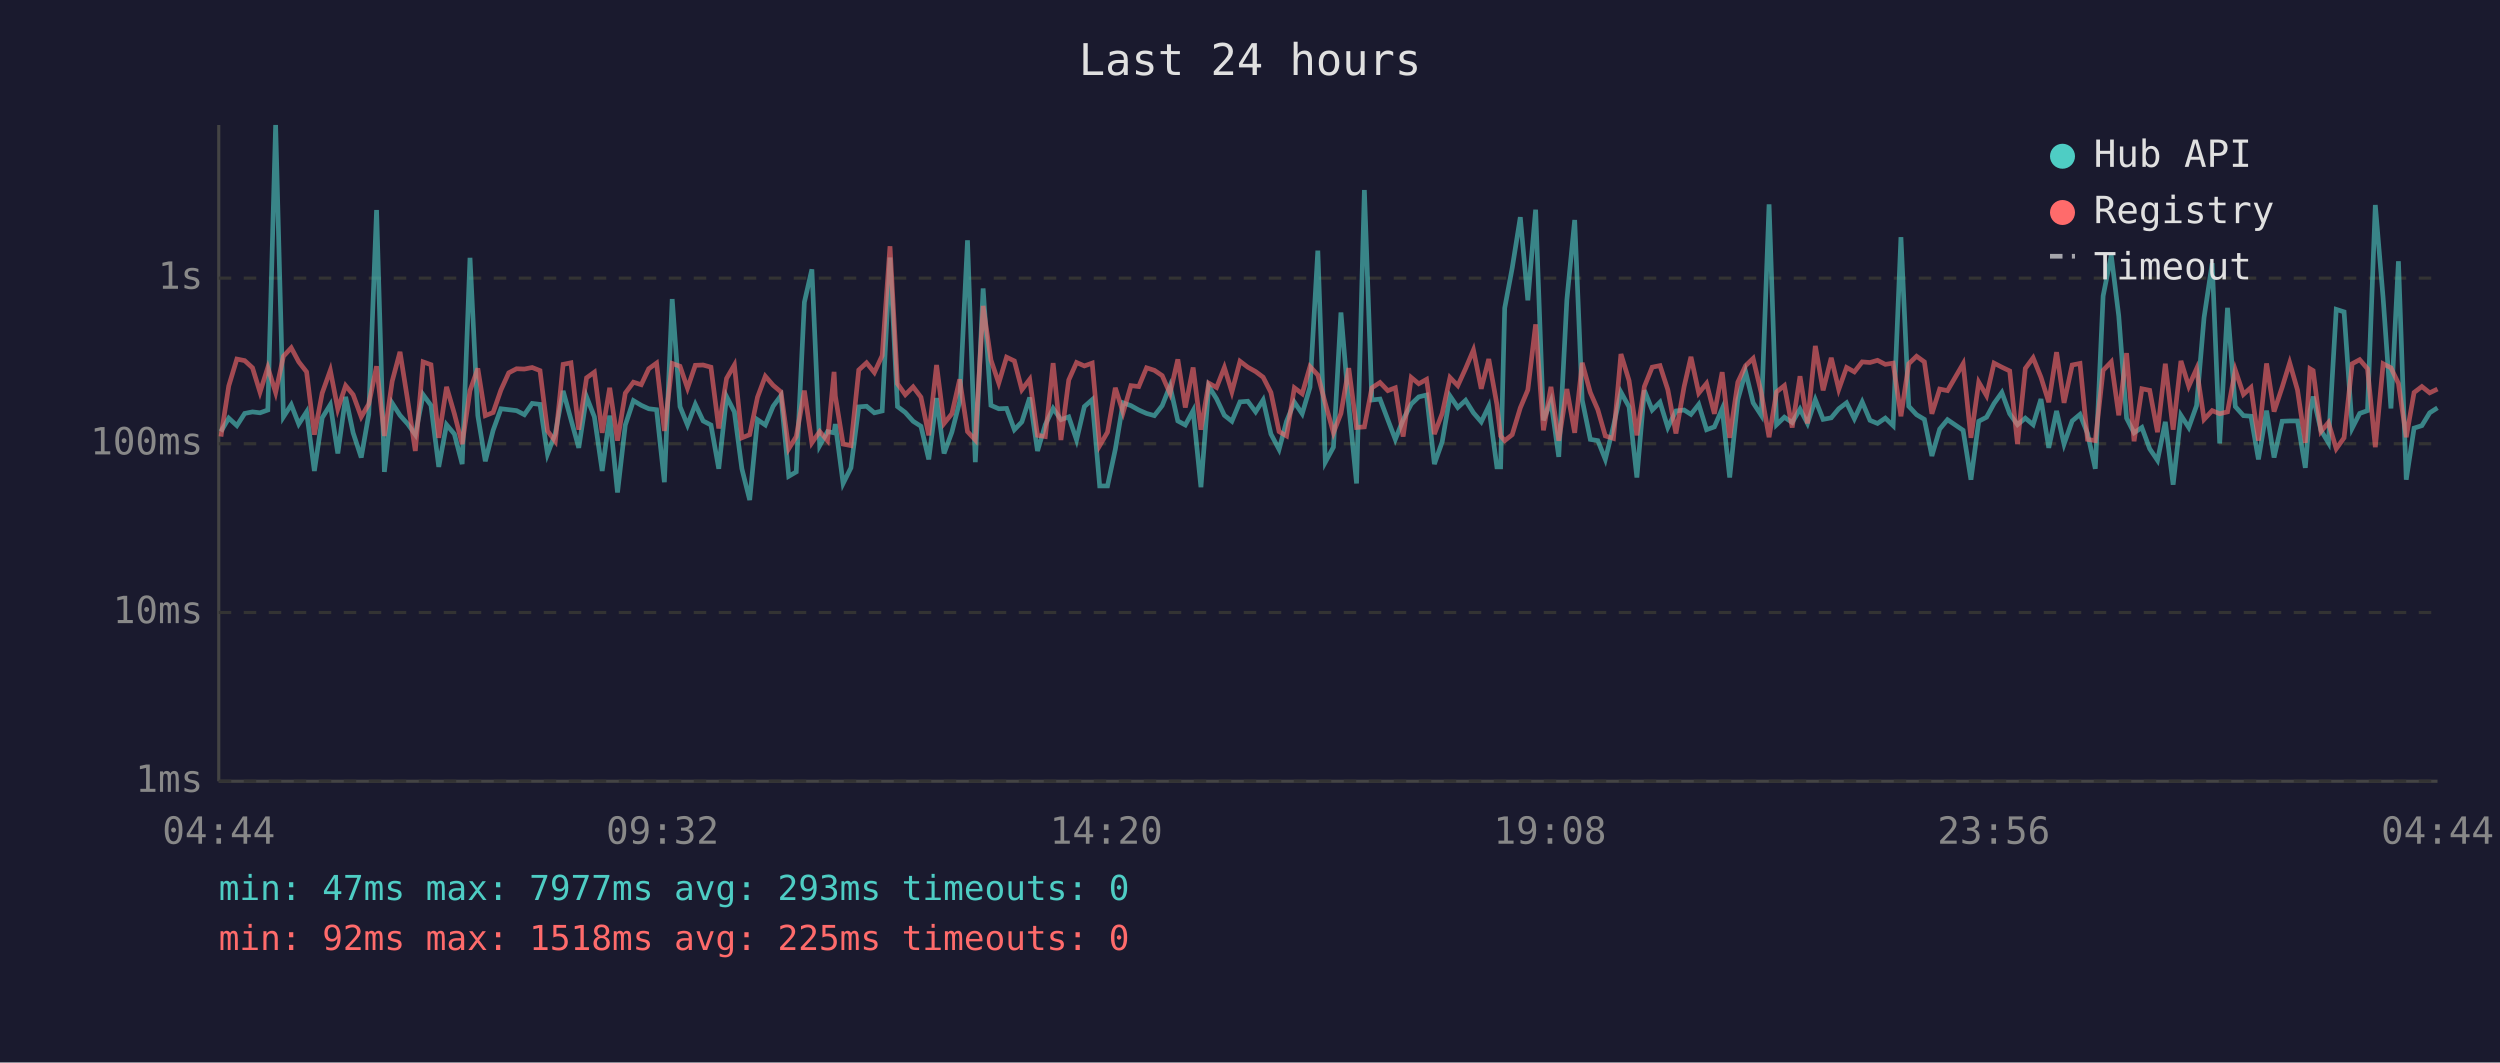
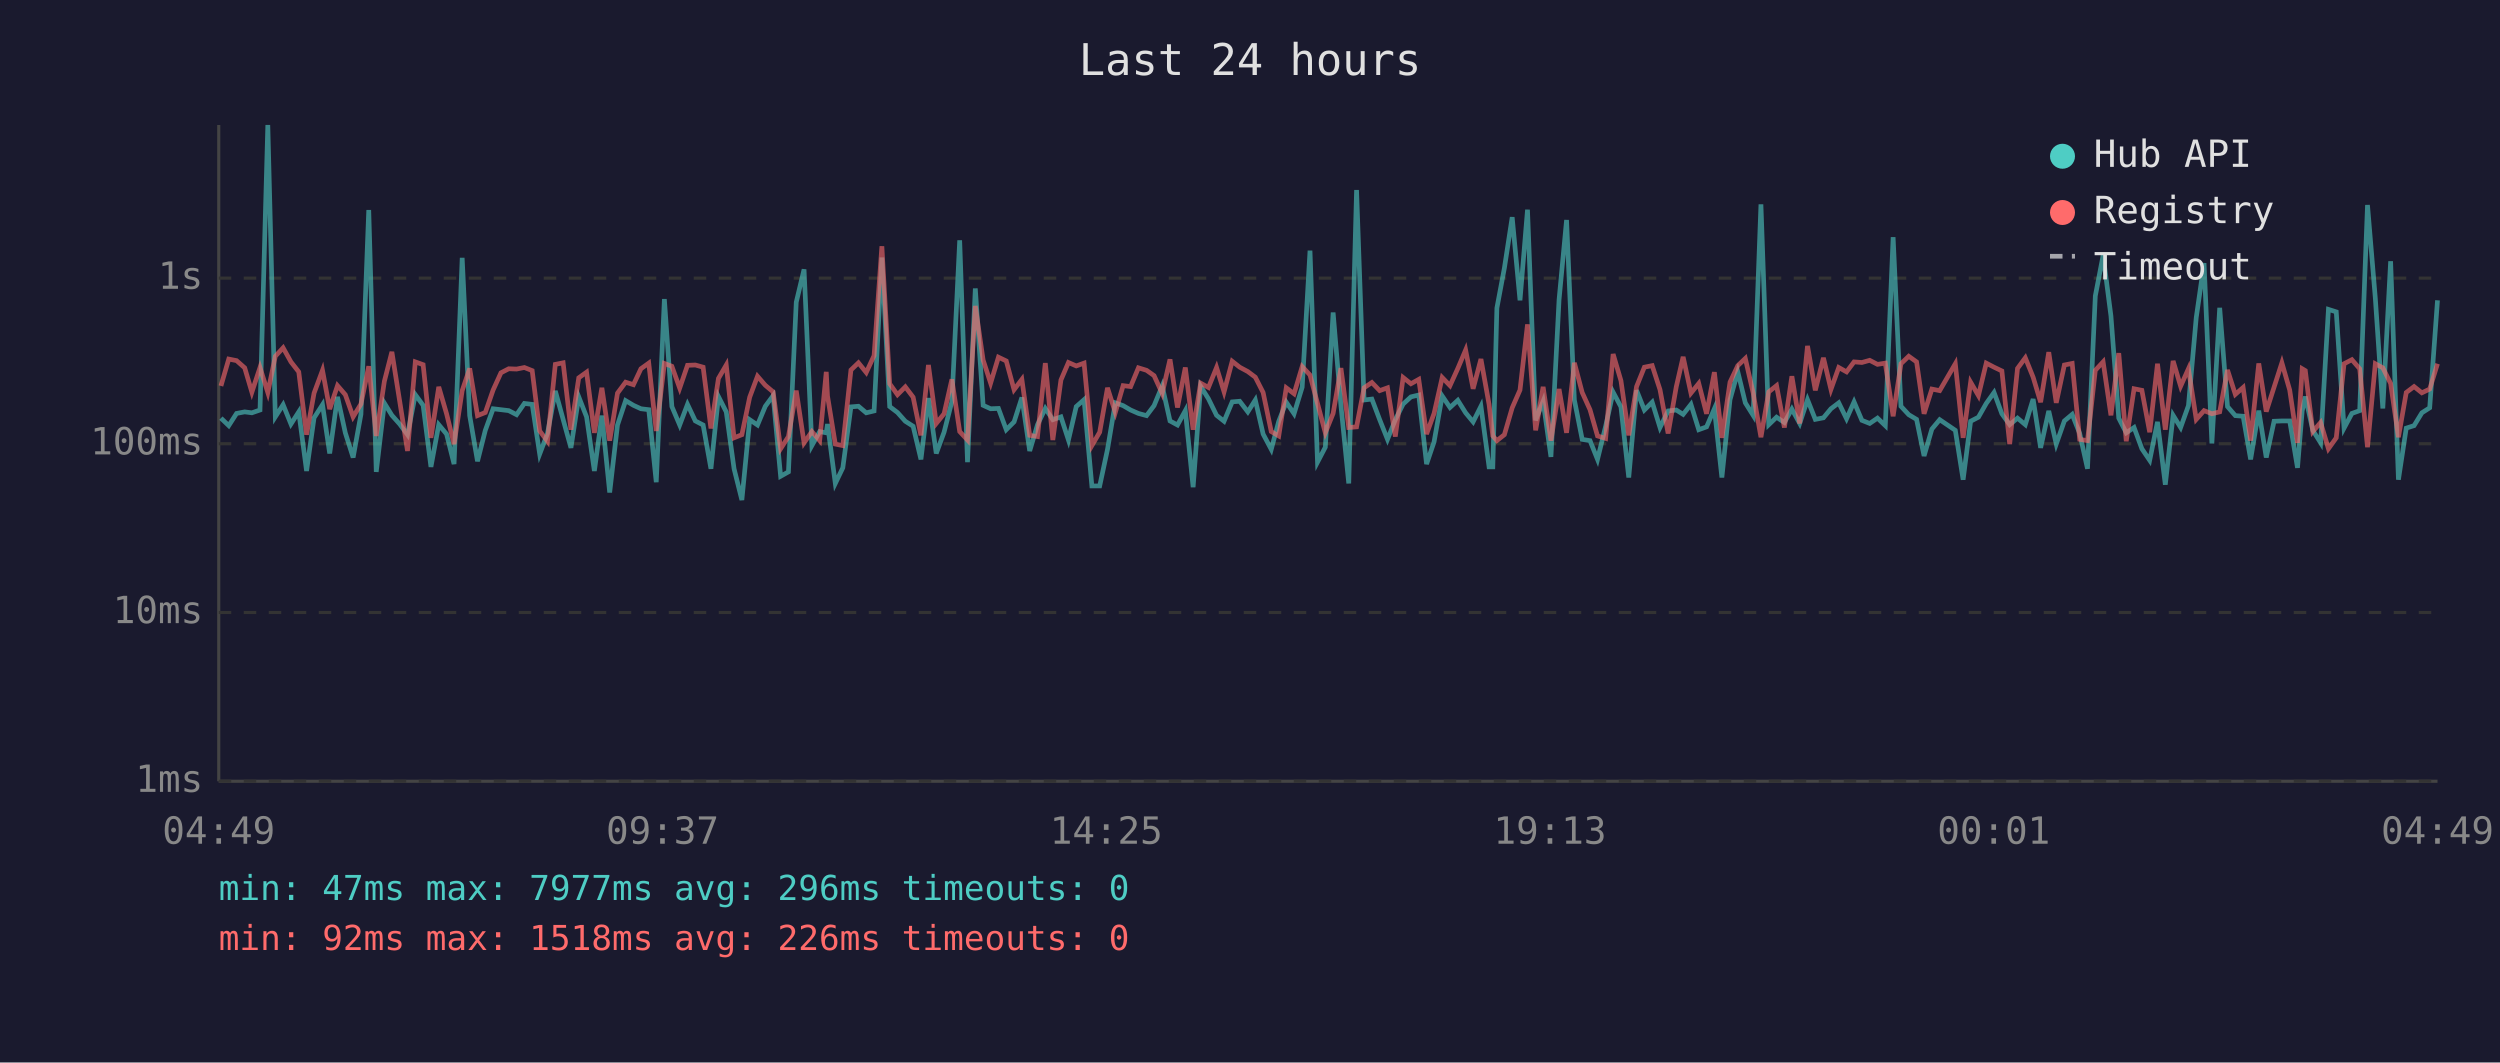
<svg xmlns="http://www.w3.org/2000/svg" viewBox="0 0 800 340" font-family="monospace" font-size="12">
  <rect width="800" height="340" fill="#1a1a2e" />
  <text x="400" y="24" fill="#e0e0e0" font-size="14" text-anchor="middle">Last 24 hours</text>
  <line x1="70" y1="40" x2="70" y2="250" stroke="#444" stroke-width="1" />
  <line x1="70" y1="250" x2="780" y2="250" stroke="#444" stroke-width="1" />
  <line x1="70" y1="250" x2="780" y2="250" stroke="#333" stroke-width="1" stroke-dasharray="4" />
  <text x="65" y="250" fill="#888" text-anchor="end" dominant-baseline="middle">1ms</text>
  <line x1="70" y1="196" x2="780" y2="196" stroke="#333" stroke-width="1" stroke-dasharray="4" />
  <text x="65" y="196" fill="#888" text-anchor="end" dominant-baseline="middle">10ms</text>
  <line x1="70" y1="142" x2="780" y2="142" stroke="#333" stroke-width="1" stroke-dasharray="4" />
  <text x="65" y="142" fill="#888" text-anchor="end" dominant-baseline="middle">100ms</text>
  <line x1="70" y1="89" x2="780" y2="89" stroke="#333" stroke-width="1" stroke-dasharray="4" />
  <text x="65" y="89" fill="#888" text-anchor="end" dominant-baseline="middle">1s</text>
-   <text x="70" y="270" fill="#888" text-anchor="middle">04:44</text>
-   <text x="212" y="270" fill="#888" text-anchor="middle">09:32</text>
-   <text x="354" y="270" fill="#888" text-anchor="middle">14:20</text>
-   <text x="496" y="270" fill="#888" text-anchor="middle">19:08</text>
-   <text x="638" y="270" fill="#888" text-anchor="middle">23:56</text>
-   <text x="780" y="270" fill="#888" text-anchor="middle">04:44</text>
-   <polyline points="70.7,138.1 73.2,133.8 75.8,136.2 78.3,132.3 80.8,131.8 83.2,132.1 85.7,131.2 88.2,40.0 90.7,133.4 93.2,129.5 95.6,135.7 98.1,131.8 100.6,150.7 103.1,133.7 105.7,129.5 108.1,145.1 110.6,127.0 113.0,138.5 115.6,146.4 118.0,132.6 120.5,67.2 123.0,151.0 125.5,129.0 128.0,132.9 130.5,135.7 132.9,139.1 135.4,126.3 137.9,129.7 140.4,149.4 142.9,135.9 145.4,138.9 147.9,148.5 150.4,82.5 152.9,133.0 155.3,147.6 157.8,137.7 160.3,130.8 162.8,131.1 165.3,131.4 167.8,132.7 170.3,129.1 172.8,129.4 175.2,145.3 177.7,138.7 180.2,125.1 182.7,134.2 185.2,143.3 187.7,127.0 190.2,133.4 192.7,150.7 195.1,133.0 197.6,157.6 200.1,136.0 202.7,128.2 205.2,129.7 207.6,130.8 210.1,131.1 212.6,154.3 215.1,95.7 217.6,130.1 220.0,136.0 222.5,129.4 225.0,134.7 227.5,136.0 230.0,150.0 232.5,126.9 235.0,131.8 237.4,150.0 239.9,160.0 242.4,134.3 244.9,136.0 247.4,130.0 249.9,126.6 252.4,152.4 254.8,151.0 257.4,96.7 259.8,86.2 262.3,142.6 264.8,138.1 266.9,138.5 267.3,135.7 269.8,154.7 272.3,149.7 274.8,130.2 277.3,130.0 279.8,132.1 282.3,131.5 284.8,82.4 287.2,130.1 289.7,132.0 292.2,134.8 294.7,136.4 297.2,147.0 299.7,127.4 302.1,145.1 304.6,138.3 307.1,128.5 309.6,76.9 312.1,147.9 314.6,92.3 317.1,129.7 319.6,130.8 322.1,130.7 324.6,137.5 327.0,135.0 329.5,127.2 332.0,144.3 334.5,135.9 337.0,130.7 339.5,134.3 342.0,133.4 344.5,140.8 347.0,130.1 349.5,127.9 351.9,155.5 354.4,155.5 356.9,143.8 359.4,128.9 361.9,129.8 364.4,131.2 366.9,132.3 369.4,133.0 371.9,129.8 374.4,123.5 376.9,134.7 379.3,136.0 381.8,131.4 384.3,155.9 386.8,123.6 389.3,127.6 391.8,132.9 394.2,134.8 396.8,128.6 399.3,128.4 401.8,131.8 404.2,128.0 406.7,138.9 409.3,143.8 411.7,134.8 414.2,128.7 416.7,132.4 419.2,123.9 421.7,80.2 424.1,147.9 426.7,143.1 429.1,100.0 431.6,129.8 434.1,154.7 436.6,60.8 439.0,128.0 441.6,127.7 444.1,134.3 446.5,140.6 449.0,134.3 451.6,129.3 454.0,127.0 456.5,126.4 459.0,148.5 461.5,141.4 464.0,126.7 466.5,130.4 469.0,128.1 471.5,132.1 474.0,135.0 476.4,130.0 479.0,149.4 480.2,149.4 481.5,98.6 483.9,85.8 486.5,69.5 488.9,96.1 491.4,67.1 493.9,134.5 496.3,128.4 498.8,146.2 501.4,95.9 503.9,70.4 506.3,128.0 508.9,140.6 511.3,141.0 513.7,147.0 516.3,136.4 518.7,125.5 521.3,130.2 523.8,152.8 526.2,124.9 528.7,131.2 531.2,128.7 533.7,136.8 536.3,131.5 538.9,131.2 541.1,132.6 543.6,129.4 546.1,137.5 548.6,136.6 551.1,130.8 553.5,152.8 556.1,127.9 558.6,119.0 561.0,128.9 563.6,132.9 566.1,65.4 568.5,135.9 571.0,133.5 573.5,135.2 576.0,130.9 578.4,135.5 580.9,127.9 583.4,134.2 586.0,133.7 588.4,130.8 590.9,128.9 593.4,134.0 595.9,128.6 598.4,134.5 600.8,135.5 603.3,133.8 605.8,136.2 608.3,75.9 610.8,130.0 613.3,132.7 615.8,134.2 618.2,145.9 620.7,137.3 623.2,134.3 628.2,137.7 630.7,153.5 633.2,134.8 635.7,133.5 638.1,129.1 640.6,125.6 643.1,132.4 645.6,135.9 648.1,133.8 650.6,135.9 653.1,127.7 655.6,143.3 658.1,131.5 660.5,142.1 663.1,134.7 665.6,132.6 668.0,138.7 670.5,150.0 673.0,94.7 675.6,81.7 678.0,101.1 680.5,133.8 682.9,138.5 685.4,136.8 687.9,143.6 690.4,147.3 692.9,135.0 695.4,155.1 697.9,132.9 700.4,136.8 702.9,129.8 705.3,101.6 707.9,84.2 710.3,141.9 712.8,98.5 715.3,130.1 717.9,133.0 720.3,133.2 722.7,147.0 725.3,131.4 727.7,146.4 730.3,134.8 732.7,134.7 735.2,134.7 737.7,149.7 739.2,131.5 740.2,126.9 742.7,137.7 745.1,141.7 747.6,99.0 750.1,99.8 752.7,137.0 755.1,132.3 757.6,131.4 760.1,65.6 762.6,95.4 765.1,130.7 767.5,83.6 770.0,153.5 772.5,137.0 775.0,136.2 777.5,132.1 780.0,130.5" fill="none" stroke="#4ecdc4" stroke-width="1.5" opacity="0.6" />
-   <polyline points="70.7,139.7 73.2,123.5 75.8,114.9 78.3,115.4 80.8,117.7 83.2,125.5 85.7,117.6 88.2,125.6 90.7,114.0 93.2,111.3 95.6,115.8 98.1,119.0 100.6,139.1 103.1,125.8 105.7,118.5 108.1,130.9 110.6,123.4 113.0,126.3 115.6,133.4 118.0,129.3 120.5,117.2 123.0,139.5 125.5,122.0 128.0,112.6 130.5,128.4 132.9,144.3 135.4,115.8 137.9,116.7 140.4,140.1 142.9,123.8 145.4,132.4 147.9,142.1 150.4,125.0 152.9,117.9 155.3,133.0 157.8,132.0 160.3,124.8 162.8,119.3 165.3,118.0 167.8,118.1 170.3,117.6 172.8,118.6 175.2,137.9 177.7,141.2 180.2,116.6 182.7,116.1 185.2,137.5 187.7,120.9 190.2,119.1 192.7,138.5 195.1,124.1 197.6,141.0 200.1,125.8 202.7,122.3 205.2,123.1 207.6,118.0 210.1,116.2 212.6,137.9 215.1,116.3 217.6,117.2 220.0,124.2 222.5,116.9 225.0,116.8 227.5,117.5 230.0,137.1 232.5,121.1 235.0,116.8 237.4,140.1 239.9,139.1 242.4,127.1 244.9,120.4 247.4,123.3 249.9,125.4 252.4,143.6 254.8,139.7 257.4,125.0 259.8,141.7 262.3,138.1 264.8,141.0 266.9,119.0 267.3,126.7 269.8,142.1 272.3,142.6 274.8,118.4 277.3,116.1 279.8,119.2 282.3,113.8 284.8,78.8 287.2,122.8 289.7,126.3 292.2,123.8 294.7,127.1 297.2,139.3 299.7,116.8 302.1,135.5 304.6,132.4 307.1,121.4 309.6,138.1 312.1,140.8 314.6,97.9 317.1,115.2 319.6,122.6 322.1,114.3 324.6,115.5 327.0,124.7 329.5,121.4 332.0,139.3 334.5,139.7 337.0,116.2 339.5,140.8 342.0,121.6 344.5,116.0 347.0,117.1 349.5,116.2 351.9,142.6 354.4,138.3 356.9,124.1 359.4,132.0 361.9,123.4 364.4,123.7 366.9,117.7 369.4,118.5 371.9,120.2 374.4,125.9 376.9,115.0 379.3,130.4 381.8,117.6 384.3,137.5 386.8,122.6 389.3,124.0 391.8,117.6 394.2,125.4 396.8,115.6 399.3,117.5 401.8,118.9 404.2,120.7 406.7,125.6 409.3,138.1 411.7,139.5 414.2,124.1 416.7,126.0 419.2,117.3 421.7,120.0 424.1,129.1 426.7,138.5 429.1,132.3 431.6,117.8 434.1,136.8 436.6,136.6 439.0,124.1 441.6,122.4 444.1,125.0 446.5,124.1 449.0,139.7 451.6,120.8 454.0,122.8 456.5,121.4 459.0,138.9 461.5,132.3 464.0,120.8 466.5,123.4 469.0,117.9 471.5,112.0 474.0,124.4 476.4,114.9 479.0,129.4 480.2,139.5 481.5,141.0 483.9,139.1 486.5,130.5 488.9,124.8 491.4,103.8 493.9,137.7 496.3,123.8 498.8,141.0 501.4,124.5 503.9,138.5 506.3,116.1 508.9,125.6 511.3,131.1 513.7,139.5 516.3,140.3 518.7,113.3 521.3,121.8 523.8,139.3 526.2,123.7 528.7,117.5 531.2,117.0 533.7,124.7 536.3,138.7 538.9,123.8 541.1,114.2 543.6,125.8 546.1,122.7 548.6,132.4 551.1,119.1 553.5,140.1 556.1,122.3 558.6,117.0 561.0,114.7 563.6,125.7 566.1,139.9 568.5,125.4 571.0,123.4 573.5,136.8 576.0,120.4 578.4,135.5 580.9,110.7 583.4,124.9 586.0,114.5 588.4,124.6 590.9,117.6 593.4,119.0 595.9,115.8 598.4,116.0 600.8,115.3 603.3,116.6 605.8,116.2 608.3,133.2 610.8,116.4 613.3,114.0 615.8,115.8 618.2,132.4 620.7,124.5 623.2,125.0 628.2,116.4 630.7,140.1 633.2,122.3 635.7,126.6 638.1,116.2 640.6,117.5 643.1,118.7 645.6,142.1 648.1,117.9 650.6,114.5 653.1,120.7 655.6,128.7 658.1,112.7 660.5,128.9 663.1,116.8 665.6,116.3 668.0,140.6 670.5,141.0 673.0,118.5 675.6,115.8 678.0,132.9 680.5,113.0 682.9,141.2 685.4,124.4 687.9,124.9 690.4,138.3 692.9,116.4 695.4,137.5 697.9,115.5 700.4,123.6 702.9,118.0 705.3,134.2 707.9,131.4 710.3,132.4 712.8,131.8 715.3,118.4 717.9,126.2 720.3,124.0 722.7,141.0 725.3,116.3 727.7,131.7 730.3,123.9 732.7,116.1 735.2,124.8 737.7,141.7 739.2,118.0 740.2,118.6 742.7,138.1 745.1,135.2 747.6,143.6 750.1,140.1 752.7,116.4 755.1,115.1 757.6,118.0 760.1,143.1 762.6,116.4 765.1,117.7 767.5,122.7 770.0,139.9 772.5,125.6 775.0,123.7 777.5,125.7 780.0,124.5" fill="none" stroke="#ff6b6b" stroke-width="1.5" opacity="0.6" />
+   <text x="70" y="270" fill="#888" text-anchor="middle">04:49</text>
+   <text x="212" y="270" fill="#888" text-anchor="middle">09:37</text>
+   <text x="354" y="270" fill="#888" text-anchor="middle">14:25</text>
+   <text x="496" y="270" fill="#888" text-anchor="middle">19:13</text>
+   <text x="638" y="270" fill="#888" text-anchor="middle">00:01</text>
+   <text x="780" y="270" fill="#888" text-anchor="middle">04:49</text>
+   <polyline points="70.7,133.8 73.2,136.2 75.7,132.3 78.3,131.8 80.6,132.1 83.2,131.2 85.7,40.0 88.1,133.4 90.6,129.5 93.1,135.7 95.6,131.8 98.1,150.7 100.5,133.7 103.2,129.5 105.5,145.1 108.0,127.0 110.5,138.5 113.0,146.4 115.5,132.6 118.0,67.2 120.4,151.0 123.0,129.0 125.4,132.9 127.9,135.7 130.4,139.1 132.9,126.3 135.4,129.7 137.9,149.4 140.4,135.9 142.9,138.9 145.3,148.5 147.9,82.5 150.3,133.0 152.8,147.6 155.3,137.7 157.8,130.8 160.3,131.1 162.8,131.4 165.3,132.7 167.8,129.1 170.3,129.4 172.7,145.3 175.2,138.7 177.7,125.1 180.2,134.2 182.7,143.3 185.2,127.0 187.7,133.4 190.2,150.7 192.6,133.0 195.1,157.6 197.6,136.0 200.2,128.2 202.7,129.7 205.1,130.8 207.6,131.1 210.0,154.3 212.6,95.7 215.0,130.1 217.5,136.0 220.0,129.4 222.5,134.7 225.0,136.0 227.5,150.0 229.9,126.9 232.4,131.8 234.9,150.0 237.4,160.0 239.9,134.3 242.4,136.0 244.9,130.0 247.4,126.6 249.8,152.4 252.3,151.0 254.8,96.7 257.3,86.2 259.8,142.6 262.3,138.1 264.4,138.5 264.8,135.7 267.3,154.7 269.7,149.7 272.3,130.2 274.7,130.0 277.2,132.1 279.7,131.5 282.2,82.4 284.7,130.1 287.2,132.0 289.7,134.8 292.2,136.4 294.7,147.0 297.1,127.4 299.6,145.1 302.1,138.3 304.6,128.5 307.1,76.9 309.6,147.9 312.1,92.3 314.6,129.7 317.0,130.8 319.5,130.7 322.0,137.5 324.5,135.0 327.0,127.2 329.5,144.3 332.0,135.9 334.5,130.7 336.9,134.3 339.5,133.4 341.9,140.8 344.4,130.1 346.9,127.9 349.4,155.5 351.9,155.5 354.4,143.8 356.9,128.9 359.4,129.8 361.8,131.2 364.3,132.3 366.9,133.0 369.3,129.8 371.9,123.5 374.4,134.7 376.8,136.0 379.3,131.4 381.8,155.9 384.2,123.6 386.7,127.6 389.3,132.9 391.7,134.8 394.3,128.6 396.7,128.4 399.3,131.8 401.7,128.0 404.2,138.9 406.8,143.8 409.2,134.8 411.6,128.7 414.1,132.4 416.7,123.9 419.2,80.2 421.6,147.9 424.1,143.1 426.6,100.0 429.1,129.8 431.6,154.7 434.1,60.8 436.5,128.0 439.0,127.7 441.5,134.3 444.0,140.6 446.5,134.3 449.0,129.3 451.5,127.0 454.0,126.4 456.5,148.5 458.9,141.4 461.5,126.7 464.0,130.4 466.5,128.1 469.0,132.1 471.4,135.0 473.9,130.0 476.5,149.4 477.7,149.4 479.0,98.6 481.4,85.8 483.9,69.5 486.4,96.1 488.8,67.1 491.4,134.5 493.8,128.4 496.3,146.2 498.9,95.9 501.3,70.4 503.8,128.0 506.3,140.6 508.8,141.0 511.2,147.0 513.8,136.4 516.2,125.5 518.7,130.2 521.2,152.8 523.7,124.9 526.2,131.2 528.7,128.7 531.2,136.8 533.8,131.5 536.4,131.2 538.6,132.6 541.1,129.4 543.6,137.5 546.1,136.6 548.6,130.8 551.0,152.8 553.6,127.9 556.1,119.0 558.5,128.9 561.0,132.9 563.5,65.4 566.0,135.9 568.5,133.5 571.0,135.2 573.4,130.9 575.9,135.5 578.4,127.9 580.9,134.2 583.5,133.7 585.9,130.8 588.4,128.9 590.9,134.0 593.3,128.6 595.8,134.5 598.3,135.5 600.8,133.8 603.3,136.2 605.8,75.9 608.3,130.0 610.8,132.7 613.3,134.2 615.7,145.9 618.2,137.3 620.7,134.3 625.7,137.7 628.2,153.5 630.6,134.8 633.1,133.5 635.6,129.1 638.1,125.6 640.6,132.4 643.1,135.9 645.6,133.8 648.1,135.9 650.6,127.7 653.0,143.3 655.6,131.5 658.0,142.1 660.6,134.7 663.1,132.6 665.5,138.7 668.0,150.0 670.5,94.7 673.0,81.7 675.5,101.1 678.0,133.8 680.4,138.5 682.9,136.8 685.4,143.6 687.9,147.3 690.4,135.0 692.9,155.1 695.4,132.9 697.8,136.8 700.3,129.8 702.8,101.6 705.3,84.2 707.8,141.9 710.3,98.5 712.8,130.1 715.3,133.0 717.8,133.2 720.2,147.0 722.8,131.4 725.2,146.4 727.7,134.8 730.2,134.7 732.7,134.7 735.2,149.7 736.7,131.5 737.7,126.9 740.1,137.7 742.6,141.7 745.1,99.0 747.6,99.8 750.1,137.0 752.6,132.3 755.1,131.4 757.6,65.6 760.1,95.4 762.5,130.7 765.0,83.6 767.5,153.5 770.0,137.0 772.5,136.2 775.0,132.1 777.5,130.5 780.0,96.1" fill="none" stroke="#4ecdc4" stroke-width="1.5" opacity="0.6" />
+   <polyline points="70.7,123.5 73.2,114.9 75.7,115.4 78.3,117.7 80.6,125.5 83.2,117.6 85.7,125.6 88.1,114.0 90.6,111.3 93.1,115.8 95.6,119.0 98.1,139.1 100.5,125.8 103.2,118.5 105.5,130.9 108.0,123.4 110.5,126.3 113.0,133.4 115.5,129.3 118.0,117.2 120.4,139.5 123.0,122.0 125.4,112.6 127.9,128.4 130.4,144.3 132.9,115.8 135.4,116.7 137.9,140.1 140.4,123.8 142.9,132.4 145.3,142.1 147.9,125.0 150.3,117.9 152.8,133.0 155.3,132.0 157.8,124.8 160.3,119.3 162.8,118.0 165.3,118.1 167.8,117.6 170.3,118.6 172.7,137.9 175.2,141.2 177.7,116.6 180.2,116.1 182.7,137.5 185.2,120.9 187.7,119.1 190.2,138.5 192.6,124.1 195.1,141.0 197.6,125.8 200.2,122.3 202.7,123.1 205.1,118.0 207.6,116.2 210.0,137.9 212.6,116.3 215.0,117.2 217.5,124.2 220.0,116.9 222.5,116.8 225.0,117.5 227.5,137.1 229.9,121.1 232.4,116.8 234.9,140.1 237.4,139.1 239.9,127.1 242.4,120.4 244.9,123.3 247.4,125.4 249.8,143.6 252.3,139.7 254.8,125.0 257.3,141.7 259.8,138.1 262.3,141.0 264.4,119.0 264.8,126.7 267.3,142.1 269.7,142.6 272.3,118.4 274.7,116.1 277.2,119.2 279.7,113.8 282.2,78.8 284.7,122.8 287.2,126.3 289.7,123.8 292.2,127.1 294.7,139.3 297.1,116.8 299.6,135.5 302.1,132.4 304.6,121.4 307.1,138.1 309.6,140.8 312.1,97.9 314.6,115.2 317.0,122.6 319.5,114.3 322.0,115.5 324.5,124.7 327.0,121.4 329.5,139.3 332.0,139.7 334.5,116.2 336.9,140.8 339.5,121.6 341.9,116.0 344.4,117.1 346.9,116.2 349.4,142.6 351.9,138.3 354.4,124.1 356.9,132.0 359.4,123.4 361.8,123.7 364.3,117.7 366.9,118.5 369.3,120.2 371.9,125.9 374.4,115.0 376.8,130.4 379.3,117.6 381.8,137.5 384.2,122.6 386.7,124.0 389.3,117.6 391.7,125.4 394.3,115.6 396.7,117.5 399.3,118.9 401.7,120.7 404.2,125.6 406.8,138.1 409.2,139.5 411.6,124.1 414.1,126.0 416.7,117.3 419.2,120.0 421.6,129.1 424.1,138.5 426.6,132.3 429.1,117.8 431.6,136.8 434.1,136.6 436.5,124.1 439.0,122.4 441.5,125.0 444.0,124.1 446.5,139.7 449.0,120.8 451.5,122.8 454.0,121.4 456.5,138.9 458.9,132.3 461.5,120.8 464.0,123.4 466.5,117.9 469.0,112.0 471.4,124.4 473.9,114.9 476.5,129.4 477.7,139.5 479.0,141.0 481.4,139.1 483.9,130.5 486.4,124.8 488.8,103.8 491.4,137.7 493.8,123.8 496.3,141.0 498.9,124.5 501.3,138.5 503.8,116.1 506.3,125.6 508.8,131.1 511.2,139.5 513.8,140.3 516.2,113.3 518.7,121.8 521.2,139.3 523.7,123.7 526.2,117.5 528.7,117.0 531.2,124.7 533.8,138.7 536.4,123.8 538.6,114.2 541.1,125.8 543.6,122.7 546.1,132.4 548.6,119.1 551.0,140.1 553.6,122.3 556.1,117.0 558.5,114.7 561.0,125.7 563.5,139.9 566.0,125.4 568.5,123.4 571.0,136.8 573.4,120.4 575.9,135.5 578.4,110.7 580.9,124.9 583.5,114.5 585.9,124.6 588.4,117.6 590.9,119.0 593.3,115.8 595.8,116.0 598.3,115.3 600.8,116.6 603.3,116.2 605.8,133.2 608.3,116.4 610.8,114.0 613.3,115.8 615.7,132.4 618.2,124.5 620.7,125.0 625.7,116.4 628.2,140.1 630.6,122.3 633.1,126.6 635.6,116.2 638.1,117.5 640.6,118.7 643.1,142.1 645.6,117.9 648.1,114.5 650.6,120.7 653.0,128.7 655.6,112.7 658.0,128.9 660.6,116.8 663.1,116.3 665.5,140.6 668.0,141.0 670.5,118.5 673.0,115.8 675.5,132.9 678.0,113.0 680.4,141.2 682.9,124.4 685.4,124.9 687.9,138.3 690.4,116.4 692.9,137.5 695.4,115.5 697.8,123.6 700.3,118.0 702.8,134.2 705.3,131.4 707.8,132.4 710.3,131.8 712.8,118.4 715.3,126.2 717.8,124.0 720.2,141.0 722.8,116.3 725.2,131.7 727.7,123.9 730.2,116.1 732.7,124.8 735.2,141.7 736.7,118.0 737.7,118.6 740.1,138.1 742.6,135.2 745.1,143.6 747.6,140.1 750.1,116.4 752.6,115.1 755.1,118.0 757.6,143.1 760.1,116.4 762.5,117.7 765.0,122.7 767.5,139.9 770.0,125.6 772.5,123.7 775.0,125.7 777.5,124.5 780.0,116.4" fill="none" stroke="#ff6b6b" stroke-width="1.5" opacity="0.6" />
  <circle cx="660" cy="50" r="4" fill="#4ecdc4" />
  <text x="670" y="50" fill="#e0e0e0" dominant-baseline="middle">Hub API</text>
  <circle cx="660" cy="68" r="4" fill="#ff6b6b" />
  <text x="670" y="68" fill="#e0e0e0" dominant-baseline="middle">Registry</text>
  <line x1="656" y1="82" x2="664" y2="82" stroke="#e0e0e0" stroke-width="1.5" stroke-dasharray="4,3" opacity="0.7" />
  <text x="670" y="86" fill="#e0e0e0" dominant-baseline="middle">Timeout</text>
-   <text x="70" y="288" fill="#4ecdc4" font-size="11">min: 47ms  max: 7977ms  avg: 293ms  timeouts: 0</text>
-   <text x="70" y="304" fill="#ff6b6b" font-size="11">min: 92ms  max: 1518ms  avg: 225ms  timeouts: 0</text>
+   <text x="70" y="288" fill="#4ecdc4" font-size="11">min: 47ms  max: 7977ms  avg: 296ms  timeouts: 0</text>
+   <text x="70" y="304" fill="#ff6b6b" font-size="11">min: 92ms  max: 1518ms  avg: 226ms  timeouts: 0</text>
</svg>
